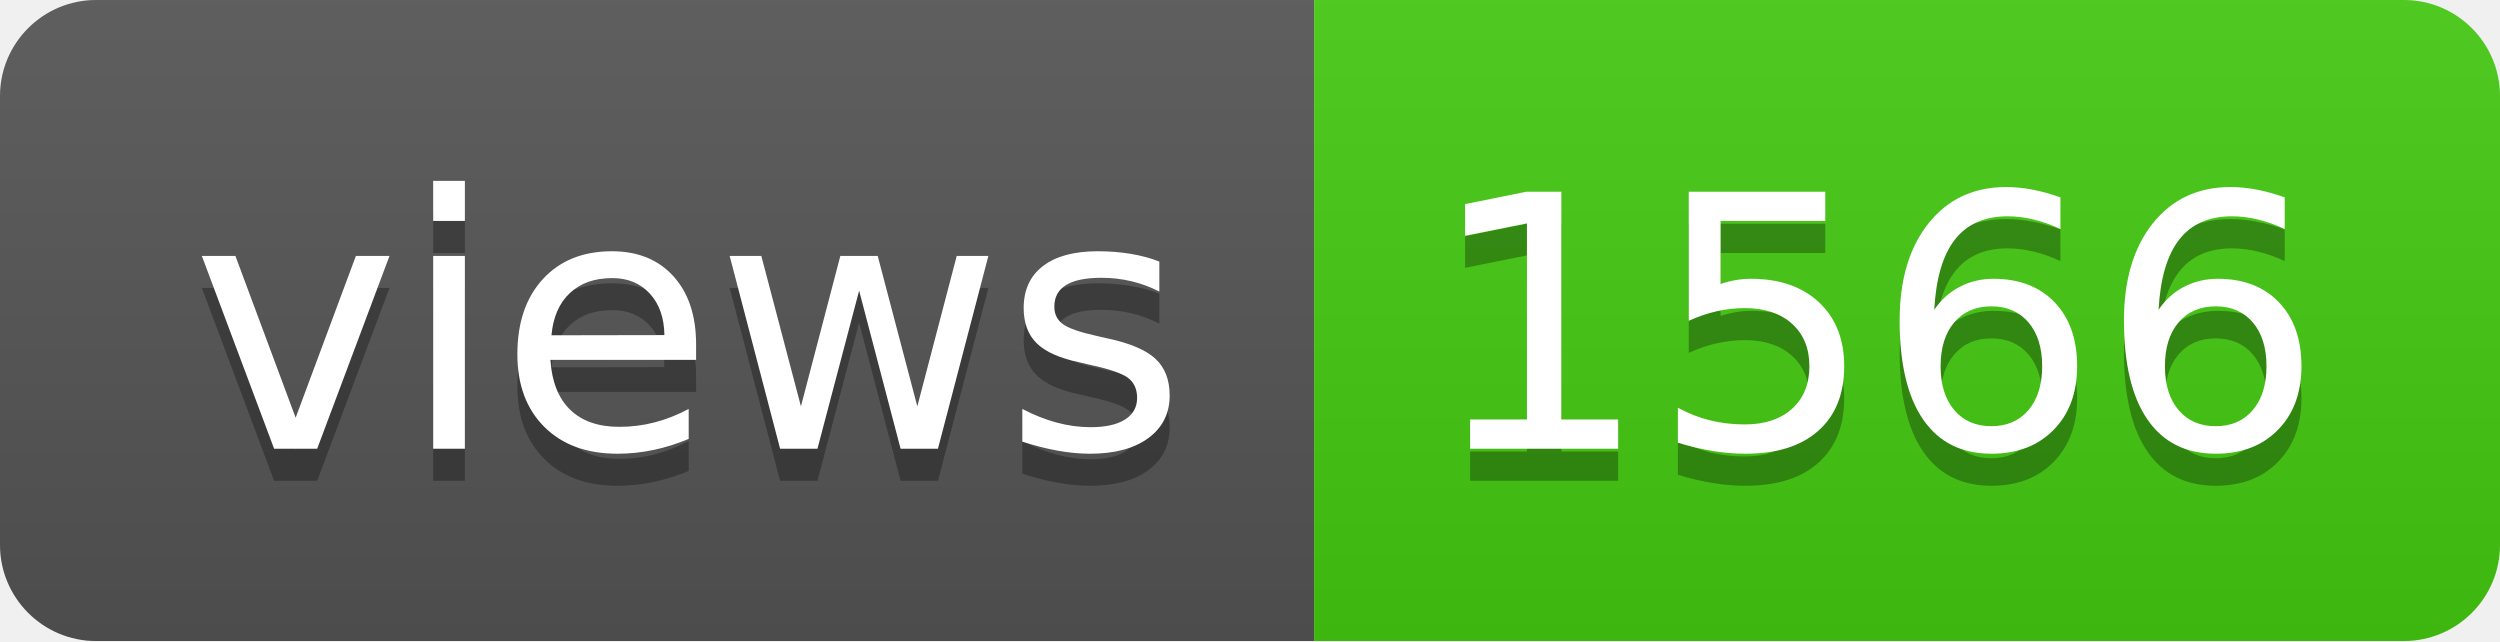
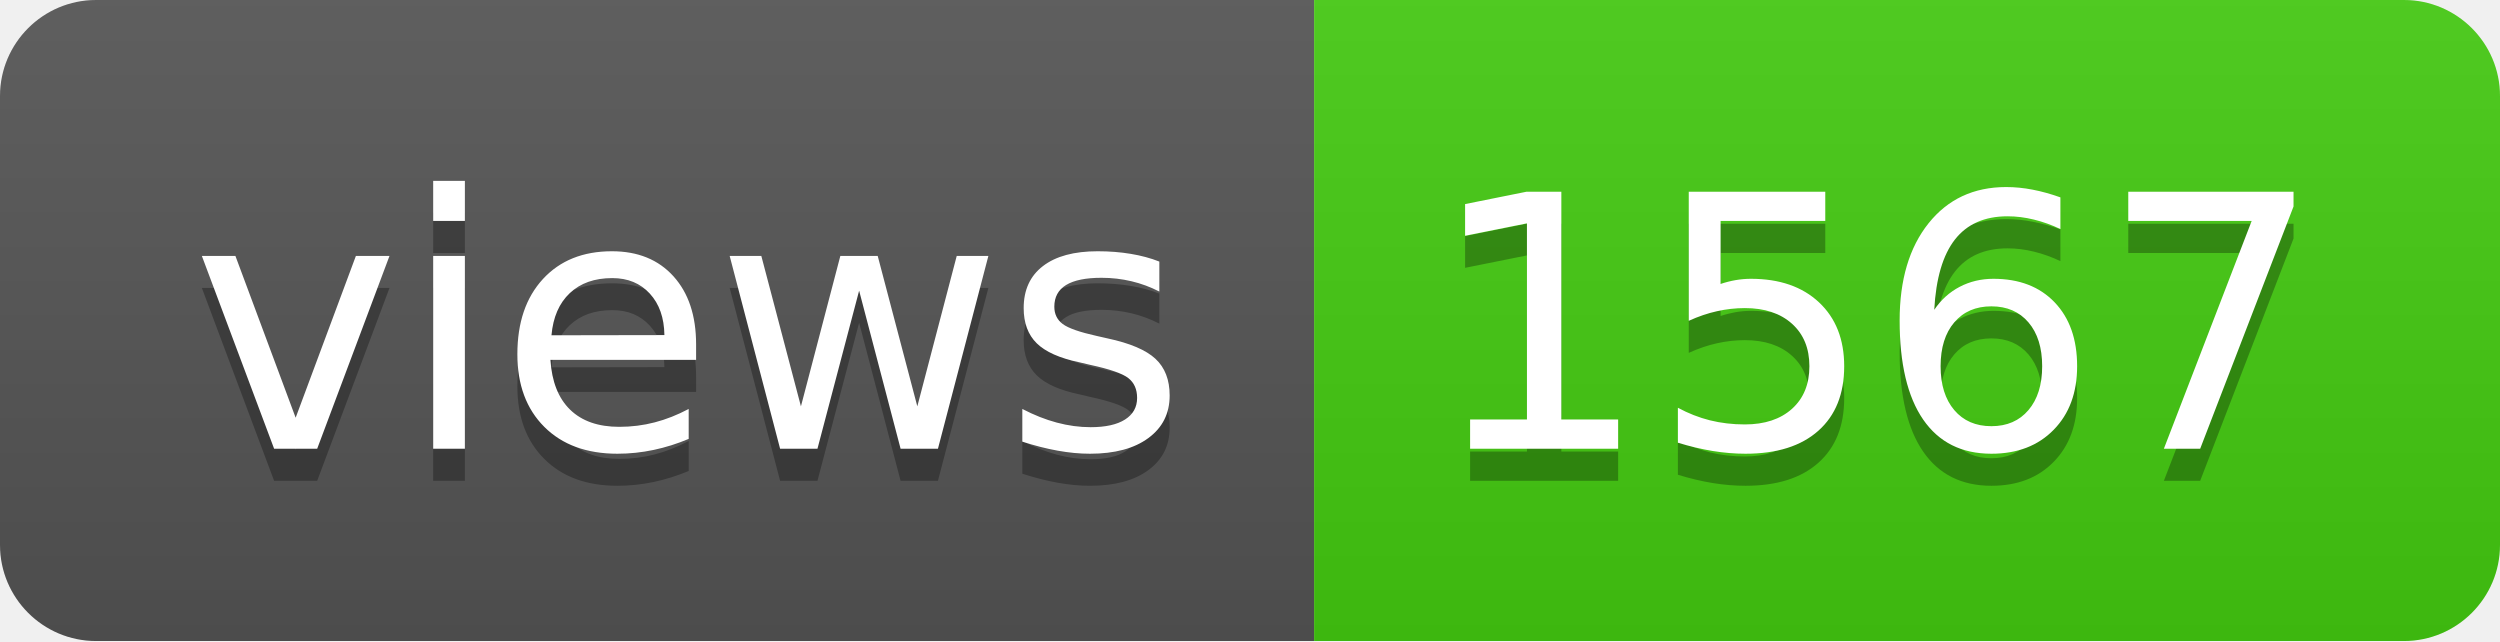
- <svg xmlns="http://www.w3.org/2000/svg" width="78" height="20" role="img" aria-label="views: 1566">
+ <svg xmlns="http://www.w3.org/2000/svg" width="78" height="20" role="img" aria-label="views: 1567">
  <linearGradient id="s" x2="0" y2="100%">
    <stop offset="0" stop-color="#bbb" stop-opacity=".1" />
    <stop offset="1" stop-opacity=".1" />
  </linearGradient>
  <clipPath id="r">
    <rect width="78" height="20" rx="3" fill="#fff" />
  </clipPath>
  <g clip-path="url(#r)">
    <rect width="41" height="20" fill="#555" />
    <rect x="41" width="37" height="20" fill="#4c1" />
    <rect width="78" height="20" fill="url(#s)" />
  </g>
  <g fill="#fff" text-anchor="middle" font-family="Verdana,Geneva,DejaVu Sans,sans-serif" text-rendering="geometricPrecision" font-size="110">
    <text aria-hidden="true" x="215" y="150" fill="#010101" fill-opacity=".3" transform="scale(.1)" textLength="310">views</text>
    <text x="215" y="140" transform="scale(.1)" fill="#fff" textLength="310">views</text>
-     <text aria-hidden="true" x="585" y="150" fill="#010101" fill-opacity=".3" transform="scale(.1)" textLength="270">1566</text>
-     <text x="585" y="140" transform="scale(.1)" fill="#fff" textLength="270">1566</text>
+     <text aria-hidden="true" x="585" y="150" fill="#010101" fill-opacity=".3" transform="scale(.1)" textLength="270">1567</text>
+     <text x="585" y="140" transform="scale(.1)" fill="#fff" textLength="270">1567</text>
  </g>
</svg>
